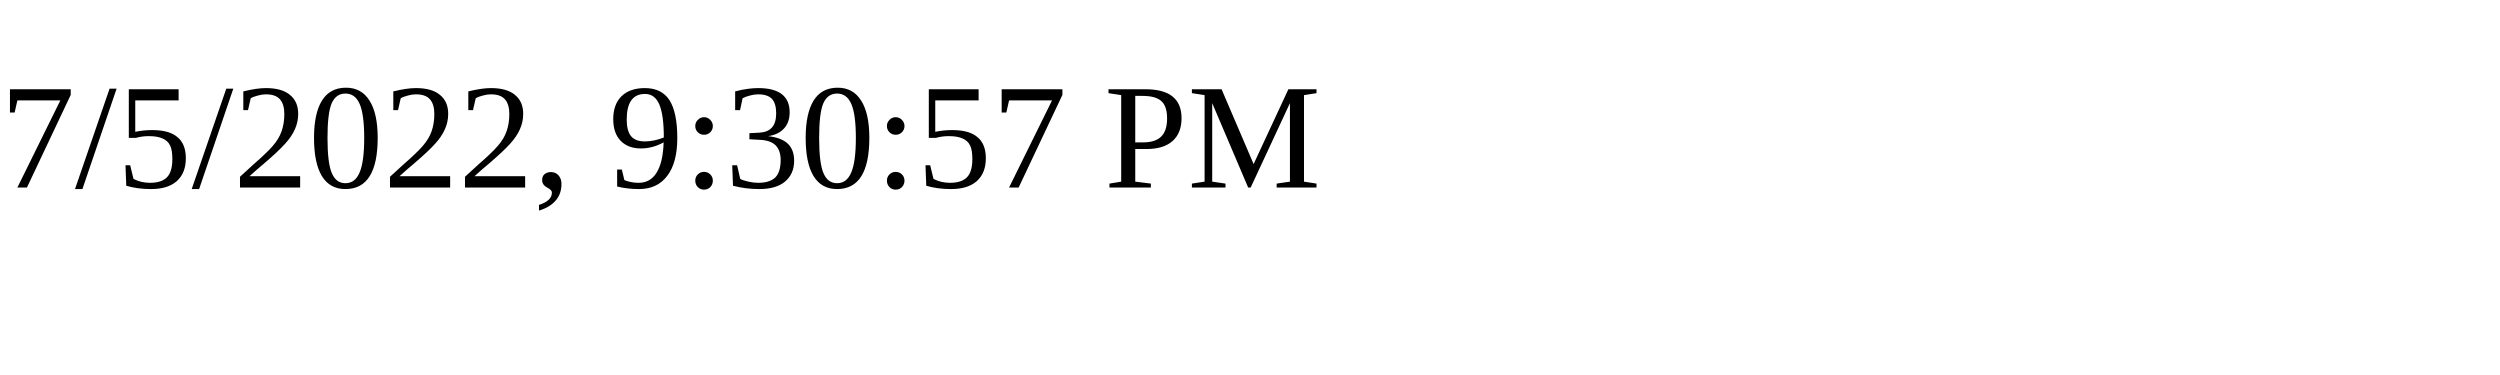
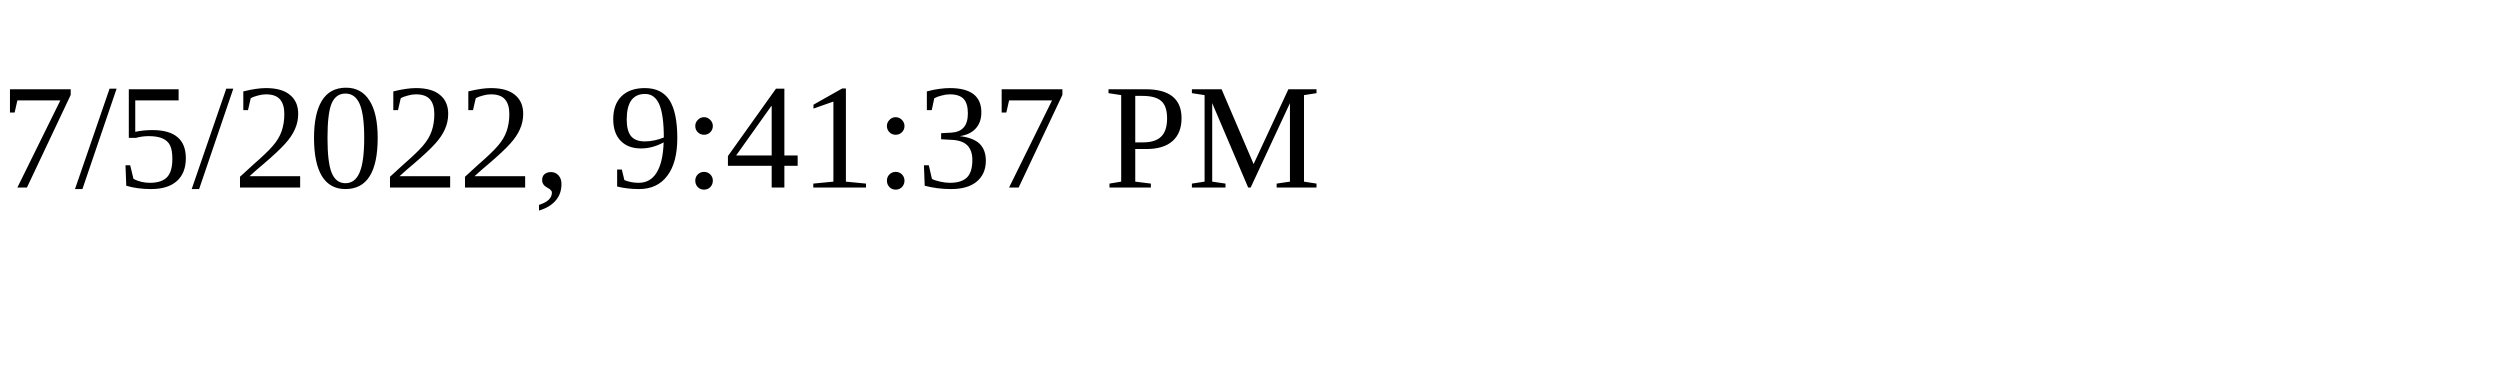
<svg xmlns="http://www.w3.org/2000/svg" height="30" width="200">
-   <text x="0" y="15">7/5/2022, 9:30:57 PM</text>
+   <text x="0" y="15">7/5/2022, 9:41:37 PM</text>
</svg>
